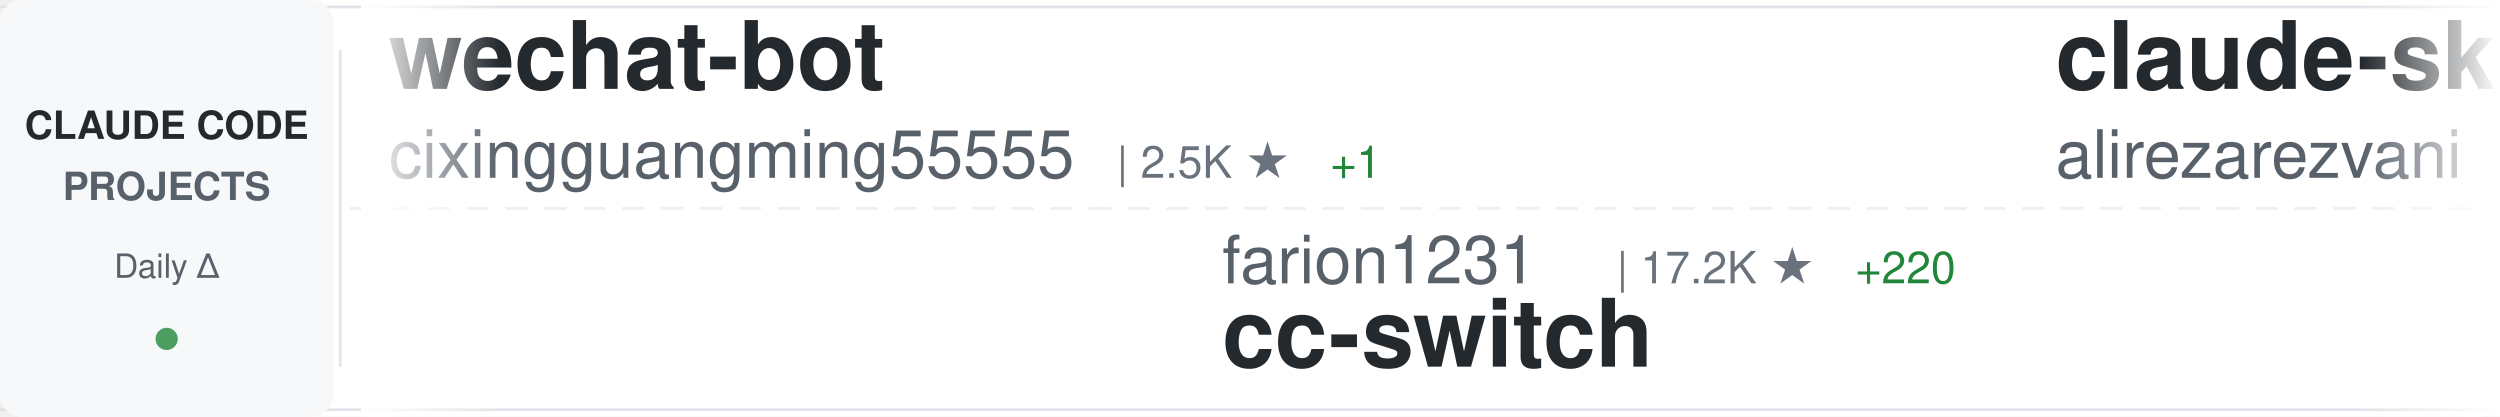
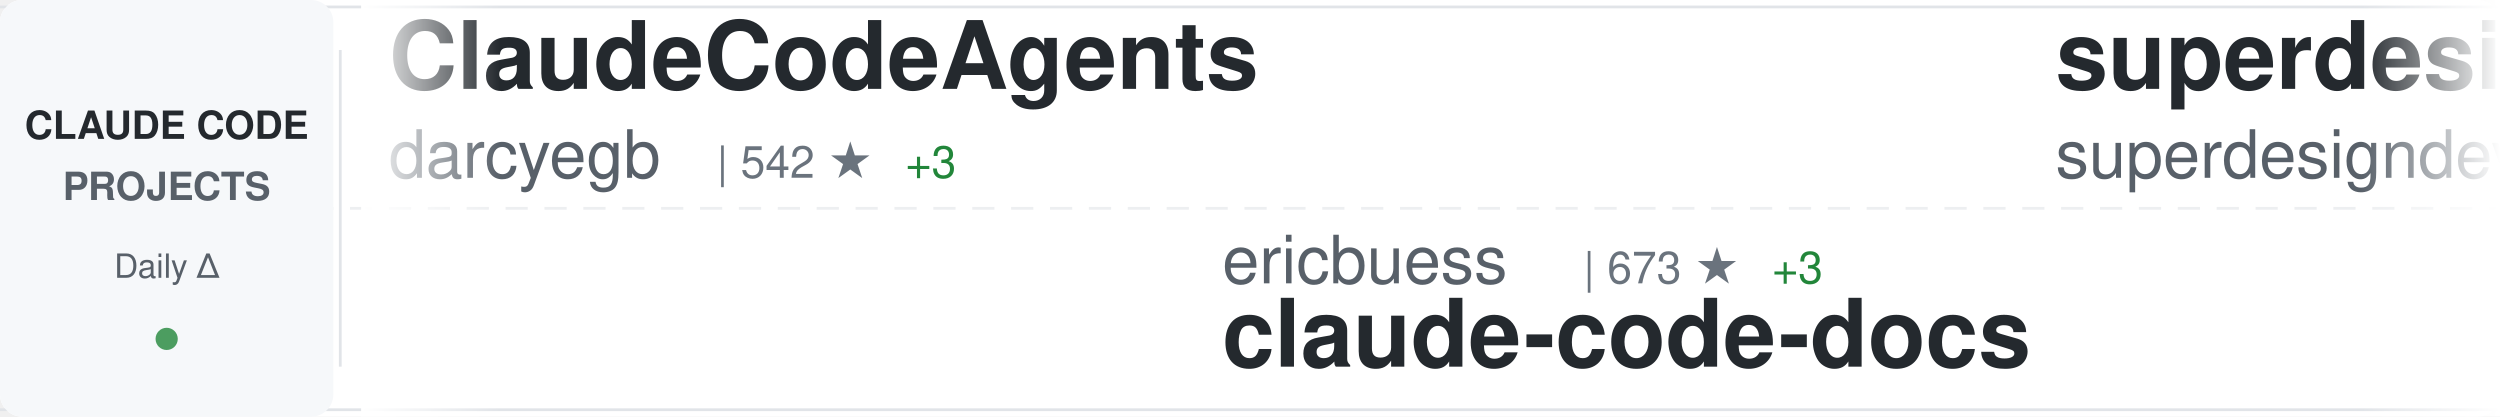
<svg xmlns="http://www.w3.org/2000/svg" width="900" height="150">
  <defs>
    <linearGradient id="awesomeLeftFade" x1="0%" y1="0%" x2="100%" y2="0%">
      <stop offset="0%" style="stop-color:#ffffff;stop-opacity:1" />
      <stop offset="100%" style="stop-color:#ffffff;stop-opacity:0" />
    </linearGradient>
    <linearGradient id="awesomeRightFade" x1="0%" y1="0%" x2="100%" y2="0%">
      <stop offset="0%" style="stop-color:#ffffff;stop-opacity:0" />
      <stop offset="100%" style="stop-color:#ffffff;stop-opacity:1" />
    </linearGradient>
  </defs>
  <rect width="900" height="150" fill="#ffffff" rx="8" />
  <rect x="0" y="2" width="900" height="1" fill="#e1e4e8" />
  <rect x="0" y="147" width="900" height="1" fill="#e1e4e8" />
  <line x1="0" y1="75" x2="900" y2="75" stroke="#e1e4e8" stroke-width="1" stroke-dasharray="8 6" opacity="0.6" />
  <rect x="0" y="0" width="120" height="150" fill="#f6f8fa" rx="8" />
  <text x="60" y="50" font-family="-apple-system, BlinkMacSystemFont, 'Segoe UI', Helvetica, Arial, sans-serif" font-size="14" font-weight="600" fill="#24292e" text-anchor="middle">CLAUDE CODE</text>
  <text x="60" y="72" font-family="-apple-system, BlinkMacSystemFont, 'Segoe UI', Helvetica, Arial, sans-serif" font-size="14" font-weight="600" fill="#586069" text-anchor="middle">PROJECTS</text>
  <text x="60" y="100" font-family="-apple-system, BlinkMacSystemFont, 'Segoe UI', Helvetica, Arial, sans-serif" font-size="12" font-weight="500" fill="#586069" text-anchor="middle">Daily Δ</text>
  <circle cx="60" cy="122" r="4" fill="#22863a" opacity="0.8" />
  <rect x="122" y="18" width="1" height="114" fill="#e1e4e8" />
  <clipPath id="awesomeTickerClip">
    <rect x="130" y="0" width="770" height="150" />
  </clipPath>
  <g clip-path="url(#awesomeTickerClip)">
    <g id="awesomeTickerItems">
      <animateTransform attributeName="transform" attributeType="XML" type="translate" from="0 0" to="-3000 0" dur="54s" repeatCount="indefinite" />
      <g transform="translate(0, 0)">
-         <text x="140" y="32" font-family="-apple-system, BlinkMacSystemFont, 'Segoe UI', Helvetica, Arial, sans-serif" font-size="34" font-weight="600" fill="#24292e">wechat-bot</text>
-         <text x="140" y="64" font-family="-apple-system, BlinkMacSystemFont, 'Segoe UI', Helvetica, Arial, sans-serif" font-size="24" font-weight="400" fill="#586069">cixingguangming55555</text>
-         <text x="402" y="64" font-family="-apple-system, BlinkMacSystemFont, 'Segoe UI', Helvetica, Arial, sans-serif" font-size="16" font-weight="500" fill="#6a737d">| 2.5K ★</text>
-         <text x="479" y="64" font-family="-apple-system, BlinkMacSystemFont, 'Segoe UI', Helvetica, Arial, sans-serif" font-size="16" font-weight="500" fill="#22863a"> +1</text>
+         <text x="140" y="32" font-family="-apple-system, BlinkMacSystemFont, 'Segoe UI', Helvetica, Arial, sans-serif" font-size="34" font-weight="600" fill="#24292e">ClaudeCodeAgents</text>
+         <text x="140" y="64" font-family="-apple-system, BlinkMacSystemFont, 'Segoe UI', Helvetica, Arial, sans-serif" font-size="24" font-weight="400" fill="#586069">darcyegb</text>
+         <text x="258" y="64" font-family="-apple-system, BlinkMacSystemFont, 'Segoe UI', Helvetica, Arial, sans-serif" font-size="16" font-weight="500" fill="#6a737d">| 542 ★</text>
+         <text x="326" y="64" font-family="-apple-system, BlinkMacSystemFont, 'Segoe UI', Helvetica, Arial, sans-serif" font-size="16" font-weight="500" fill="#22863a"> +3</text>
      </g>
      <g transform="translate(300, 0)">
-         <text x="140" y="102" font-family="-apple-system, BlinkMacSystemFont, 'Segoe UI', Helvetica, Arial, sans-serif" font-size="24" font-weight="400" fill="#586069">farion1231</text>
-         <text x="282" y="102" font-family="-apple-system, BlinkMacSystemFont, 'Segoe UI', Helvetica, Arial, sans-serif" font-size="16" font-weight="500" fill="#6a737d">| 17.2K ★</text>
-         <text x="368" y="102" font-family="-apple-system, BlinkMacSystemFont, 'Segoe UI', Helvetica, Arial, sans-serif" font-size="16" font-weight="500" fill="#22863a"> +220</text>
-         <text x="140" y="132" font-family="-apple-system, BlinkMacSystemFont, 'Segoe UI', Helvetica, Arial, sans-serif" font-size="34" font-weight="600" fill="#24292e">cc-switch</text>
+         <text x="140" y="102" font-family="-apple-system, BlinkMacSystemFont, 'Segoe UI', Helvetica, Arial, sans-serif" font-size="24" font-weight="400" fill="#586069">ericbuess</text>
+         <text x="270" y="102" font-family="-apple-system, BlinkMacSystemFont, 'Segoe UI', Helvetica, Arial, sans-serif" font-size="16" font-weight="500" fill="#6a737d">| 673 ★</text>
+         <text x="338" y="102" font-family="-apple-system, BlinkMacSystemFont, 'Segoe UI', Helvetica, Arial, sans-serif" font-size="16" font-weight="500" fill="#22863a"> +3</text>
+         <text x="140" y="132" font-family="-apple-system, BlinkMacSystemFont, 'Segoe UI', Helvetica, Arial, sans-serif" font-size="34" font-weight="600" fill="#24292e">claude-code-docs</text>
      </g>
      <g transform="translate(600, 0)">
-         <text x="140" y="32" font-family="-apple-system, BlinkMacSystemFont, 'Segoe UI', Helvetica, Arial, sans-serif" font-size="34" font-weight="600" fill="#24292e">claude-skills</text>
-         <text x="140" y="64" font-family="-apple-system, BlinkMacSystemFont, 'Segoe UI', Helvetica, Arial, sans-serif" font-size="24" font-weight="400" fill="#586069">alirezarezvani</text>
-         <text x="330" y="64" font-family="-apple-system, BlinkMacSystemFont, 'Segoe UI', Helvetica, Arial, sans-serif" font-size="16" font-weight="500" fill="#6a737d">| 1.7K ★</text>
-         <text x="407" y="64" font-family="-apple-system, BlinkMacSystemFont, 'Segoe UI', Helvetica, Arial, sans-serif" font-size="16" font-weight="500" fill="#22863a"> +30</text>
+         <text x="140" y="32" font-family="-apple-system, BlinkMacSystemFont, 'Segoe UI', Helvetica, Arial, sans-serif" font-size="34" font-weight="600" fill="#24292e">superdesign</text>
+         <text x="140" y="64" font-family="-apple-system, BlinkMacSystemFont, 'Segoe UI', Helvetica, Arial, sans-serif" font-size="24" font-weight="400" fill="#586069">superdesigndev</text>
+         <text x="330" y="64" font-family="-apple-system, BlinkMacSystemFont, 'Segoe UI', Helvetica, Arial, sans-serif" font-size="16" font-weight="500" fill="#6a737d">| 6.0K ★</text>
+         <text x="407" y="64" font-family="-apple-system, BlinkMacSystemFont, 'Segoe UI', Helvetica, Arial, sans-serif" font-size="16" font-weight="500" fill="#22863a"> +10</text>
      </g>
      <g transform="translate(900, 0)">
-         <text x="140" y="102" font-family="-apple-system, BlinkMacSystemFont, 'Segoe UI', Helvetica, Arial, sans-serif" font-size="24" font-weight="400" fill="#586069">ghuntley</text>
-         <text x="258" y="102" font-family="-apple-system, BlinkMacSystemFont, 'Segoe UI', Helvetica, Arial, sans-serif" font-size="16" font-weight="500" fill="#6a737d">| 832 ★</text>
-         <text x="326" y="102" font-family="-apple-system, BlinkMacSystemFont, 'Segoe UI', Helvetica, Arial, sans-serif" font-size="16" font-weight="500" fill="#22863a"> +1</text>
-         <text x="140" y="132" font-family="-apple-system, BlinkMacSystemFont, 'Segoe UI', Helvetica, Arial, sans-serif" font-size="34" font-weight="600" fill="#24292e">claude-code-source-code-...</text>
+         <text x="140" y="102" font-family="-apple-system, BlinkMacSystemFont, 'Segoe UI', Helvetica, Arial, sans-serif" font-size="24" font-weight="400" fill="#586069">anthropics</text>
+         <text x="282" y="102" font-family="-apple-system, BlinkMacSystemFont, 'Segoe UI', Helvetica, Arial, sans-serif" font-size="16" font-weight="500" fill="#6a737d">| 67.1K ★</text>
+         <text x="368" y="102" font-family="-apple-system, BlinkMacSystemFont, 'Segoe UI', Helvetica, Arial, sans-serif" font-size="16" font-weight="500" fill="#22863a"> +751</text>
+         <text x="140" y="132" font-family="-apple-system, BlinkMacSystemFont, 'Segoe UI', Helvetica, Arial, sans-serif" font-size="34" font-weight="600" fill="#24292e">skills</text>
      </g>
      <g transform="translate(1200, 0)">
-         <text x="140" y="32" font-family="-apple-system, BlinkMacSystemFont, 'Segoe UI', Helvetica, Arial, sans-serif" font-size="34" font-weight="600" fill="#24292e">claude-code</text>
-         <text x="140" y="64" font-family="-apple-system, BlinkMacSystemFont, 'Segoe UI', Helvetica, Arial, sans-serif" font-size="24" font-weight="400" fill="#586069">laravel</text>
-         <text x="246" y="64" font-family="-apple-system, BlinkMacSystemFont, 'Segoe UI', Helvetica, Arial, sans-serif" font-size="16" font-weight="500" fill="#6a737d">| 486 ★</text>
-         <text x="314" y="64" font-family="-apple-system, BlinkMacSystemFont, 'Segoe UI', Helvetica, Arial, sans-serif" font-size="16" font-weight="500" fill="#22863a"> +3</text>
+         <text x="140" y="32" font-family="-apple-system, BlinkMacSystemFont, 'Segoe UI', Helvetica, Arial, sans-serif" font-size="34" font-weight="600" fill="#24292e">nanoclaw</text>
+         <text x="140" y="64" font-family="-apple-system, BlinkMacSystemFont, 'Segoe UI', Helvetica, Arial, sans-serif" font-size="24" font-weight="400" fill="#586069">gavrielc</text>
+         <text x="258" y="64" font-family="-apple-system, BlinkMacSystemFont, 'Segoe UI', Helvetica, Arial, sans-serif" font-size="16" font-weight="500" fill="#6a737d">| 6.8K ★</text>
+         <text x="335" y="64" font-family="-apple-system, BlinkMacSystemFont, 'Segoe UI', Helvetica, Arial, sans-serif" font-size="16" font-weight="500" fill="#22863a"> +281</text>
      </g>
      <g transform="translate(1500, 0)">
-         <text x="140" y="102" font-family="-apple-system, BlinkMacSystemFont, 'Segoe UI', Helvetica, Arial, sans-serif" font-size="24" font-weight="400" fill="#586069">ding113</text>
-         <text x="246" y="102" font-family="-apple-system, BlinkMacSystemFont, 'Segoe UI', Helvetica, Arial, sans-serif" font-size="16" font-weight="500" fill="#6a737d">| 1.4K ★</text>
-         <text x="323" y="102" font-family="-apple-system, BlinkMacSystemFont, 'Segoe UI', Helvetica, Arial, sans-serif" font-size="16" font-weight="500" fill="#22863a"> +8</text>
-         <text x="140" y="132" font-family="-apple-system, BlinkMacSystemFont, 'Segoe UI', Helvetica, Arial, sans-serif" font-size="34" font-weight="600" fill="#24292e">claude-code-hub</text>
+         <text x="140" y="102" font-family="-apple-system, BlinkMacSystemFont, 'Segoe UI', Helvetica, Arial, sans-serif" font-size="24" font-weight="400" fill="#586069">kepano</text>
+         <text x="234" y="102" font-family="-apple-system, BlinkMacSystemFont, 'Segoe UI', Helvetica, Arial, sans-serif" font-size="16" font-weight="500" fill="#6a737d">| 9.5K ★</text>
+         <text x="311" y="102" font-family="-apple-system, BlinkMacSystemFont, 'Segoe UI', Helvetica, Arial, sans-serif" font-size="16" font-weight="500" fill="#22863a"> +67</text>
+         <text x="140" y="132" font-family="-apple-system, BlinkMacSystemFont, 'Segoe UI', Helvetica, Arial, sans-serif" font-size="34" font-weight="600" fill="#24292e">obsidian-skills</text>
      </g>
      <g transform="translate(1800, 0)">
-         <text x="140" y="32" font-family="-apple-system, BlinkMacSystemFont, 'Segoe UI', Helvetica, Arial, sans-serif" font-size="34" font-weight="600" fill="#24292e">claude-code-hooks-master...</text>
-         <text x="140" y="64" font-family="-apple-system, BlinkMacSystemFont, 'Segoe UI', Helvetica, Arial, sans-serif" font-size="24" font-weight="400" fill="#586069">disler</text>
-         <text x="234" y="64" font-family="-apple-system, BlinkMacSystemFont, 'Segoe UI', Helvetica, Arial, sans-serif" font-size="16" font-weight="500" fill="#6a737d">| 2.8K ★</text>
-         <text x="311" y="64" font-family="-apple-system, BlinkMacSystemFont, 'Segoe UI', Helvetica, Arial, sans-serif" font-size="16" font-weight="500" fill="#22863a"> +58</text>
+         <text x="140" y="32" font-family="-apple-system, BlinkMacSystemFont, 'Segoe UI', Helvetica, Arial, sans-serif" font-size="34" font-weight="600" fill="#24292e">claude-code-proxy</text>
+         <text x="140" y="64" font-family="-apple-system, BlinkMacSystemFont, 'Segoe UI', Helvetica, Arial, sans-serif" font-size="24" font-weight="400" fill="#586069">fuergaosi233</text>
+         <text x="306" y="64" font-family="-apple-system, BlinkMacSystemFont, 'Segoe UI', Helvetica, Arial, sans-serif" font-size="16" font-weight="500" fill="#6a737d">| 2.0K ★</text>
+         <text x="383" y="64" font-family="-apple-system, BlinkMacSystemFont, 'Segoe UI', Helvetica, Arial, sans-serif" font-size="16" font-weight="500" fill="#22863a"> +7</text>
      </g>
      <g transform="translate(2100, 0)">
-         <text x="140" y="102" font-family="-apple-system, BlinkMacSystemFont, 'Segoe UI', Helvetica, Arial, sans-serif" font-size="24" font-weight="400" fill="#586069">21st-dev</text>
-         <text x="258" y="102" font-family="-apple-system, BlinkMacSystemFont, 'Segoe UI', Helvetica, Arial, sans-serif" font-size="16" font-weight="500" fill="#6a737d">| 4.9K ★</text>
-         <text x="335" y="102" font-family="-apple-system, BlinkMacSystemFont, 'Segoe UI', Helvetica, Arial, sans-serif" font-size="16" font-weight="500" fill="#22863a"> +15</text>
-         <text x="140" y="132" font-family="-apple-system, BlinkMacSystemFont, 'Segoe UI', Helvetica, Arial, sans-serif" font-size="34" font-weight="600" fill="#24292e">1code</text>
+         <text x="140" y="102" font-family="-apple-system, BlinkMacSystemFont, 'Segoe UI', Helvetica, Arial, sans-serif" font-size="24" font-weight="400" fill="#586069">alirezarezvani</text>
+         <text x="330" y="102" font-family="-apple-system, BlinkMacSystemFont, 'Segoe UI', Helvetica, Arial, sans-serif" font-size="16" font-weight="500" fill="#6a737d">| 485 ★</text>
+         <text x="398" y="102" font-family="-apple-system, BlinkMacSystemFont, 'Segoe UI', Helvetica, Arial, sans-serif" font-size="16" font-weight="500" fill="#22863a"> +5</text>
+         <text x="140" y="132" font-family="-apple-system, BlinkMacSystemFont, 'Segoe UI', Helvetica, Arial, sans-serif" font-size="34" font-weight="600" fill="#24292e">claude-code-skill-factor...</text>
      </g>
      <g transform="translate(2400, 0)">
-         <text x="140" y="32" font-family="-apple-system, BlinkMacSystemFont, 'Segoe UI', Helvetica, Arial, sans-serif" font-size="34" font-weight="600" fill="#24292e">claude-code-templates</text>
-         <text x="140" y="64" font-family="-apple-system, BlinkMacSystemFont, 'Segoe UI', Helvetica, Arial, sans-serif" font-size="24" font-weight="400" fill="#586069">davila7</text>
-         <text x="246" y="64" font-family="-apple-system, BlinkMacSystemFont, 'Segoe UI', Helvetica, Arial, sans-serif" font-size="16" font-weight="500" fill="#6a737d">| 20.0K ★</text>
-         <text x="332" y="64" font-family="-apple-system, BlinkMacSystemFont, 'Segoe UI', Helvetica, Arial, sans-serif" font-size="16" font-weight="500" fill="#22863a"> +120</text>
+         <text x="140" y="32" font-family="-apple-system, BlinkMacSystemFont, 'Segoe UI', Helvetica, Arial, sans-serif" font-size="34" font-weight="600" fill="#24292e">ralph</text>
+         <text x="140" y="64" font-family="-apple-system, BlinkMacSystemFont, 'Segoe UI', Helvetica, Arial, sans-serif" font-size="24" font-weight="400" fill="#586069">snarktank</text>
+         <text x="270" y="64" font-family="-apple-system, BlinkMacSystemFont, 'Segoe UI', Helvetica, Arial, sans-serif" font-size="16" font-weight="500" fill="#6a737d">| 9.9K ★</text>
+         <text x="347" y="64" font-family="-apple-system, BlinkMacSystemFont, 'Segoe UI', Helvetica, Arial, sans-serif" font-size="16" font-weight="500" fill="#22863a"> +115</text>
      </g>
      <g transform="translate(2700, 0)">
-         <text x="140" y="102" font-family="-apple-system, BlinkMacSystemFont, 'Segoe UI', Helvetica, Arial, sans-serif" font-size="24" font-weight="400" fill="#586069">anthropics</text>
-         <text x="282" y="102" font-family="-apple-system, BlinkMacSystemFont, 'Segoe UI', Helvetica, Arial, sans-serif" font-size="16" font-weight="500" fill="#6a737d">| 66.8K ★</text>
-         <text x="368" y="102" font-family="-apple-system, BlinkMacSystemFont, 'Segoe UI', Helvetica, Arial, sans-serif" font-size="16" font-weight="500" fill="#22863a"> +765</text>
-         <text x="140" y="132" font-family="-apple-system, BlinkMacSystemFont, 'Segoe UI', Helvetica, Arial, sans-serif" font-size="34" font-weight="600" fill="#24292e">skills</text>
+         <text x="140" y="102" font-family="-apple-system, BlinkMacSystemFont, 'Segoe UI', Helvetica, Arial, sans-serif" font-size="24" font-weight="400" fill="#586069">Pimzino</text>
+         <text x="246" y="102" font-family="-apple-system, BlinkMacSystemFont, 'Segoe UI', Helvetica, Arial, sans-serif" font-size="16" font-weight="500" fill="#6a737d">| 3.4K ★</text>
+         <text x="323" y="102" font-family="-apple-system, BlinkMacSystemFont, 'Segoe UI', Helvetica, Arial, sans-serif" font-size="16" font-weight="500" fill="#22863a"> +5</text>
+         <text x="140" y="132" font-family="-apple-system, BlinkMacSystemFont, 'Segoe UI', Helvetica, Arial, sans-serif" font-size="34" font-weight="600" fill="#24292e">claude-code-spec-workflo...</text>
      </g>
      <g transform="translate(3000, 0)">
-         <text x="140" y="32" font-family="-apple-system, BlinkMacSystemFont, 'Segoe UI', Helvetica, Arial, sans-serif" font-size="34" font-weight="600" fill="#24292e">wechat-bot</text>
-         <text x="140" y="64" font-family="-apple-system, BlinkMacSystemFont, 'Segoe UI', Helvetica, Arial, sans-serif" font-size="24" font-weight="400" fill="#586069">cixingguangming55555</text>
-         <text x="402" y="64" font-family="-apple-system, BlinkMacSystemFont, 'Segoe UI', Helvetica, Arial, sans-serif" font-size="16" font-weight="500" fill="#6a737d">| 2.5K ★</text>
-         <text x="479" y="64" font-family="-apple-system, BlinkMacSystemFont, 'Segoe UI', Helvetica, Arial, sans-serif" font-size="16" font-weight="500" fill="#22863a"> +1</text>
+         <text x="140" y="32" font-family="-apple-system, BlinkMacSystemFont, 'Segoe UI', Helvetica, Arial, sans-serif" font-size="34" font-weight="600" fill="#24292e">ClaudeCodeAgents</text>
+         <text x="140" y="64" font-family="-apple-system, BlinkMacSystemFont, 'Segoe UI', Helvetica, Arial, sans-serif" font-size="24" font-weight="400" fill="#586069">darcyegb</text>
+         <text x="258" y="64" font-family="-apple-system, BlinkMacSystemFont, 'Segoe UI', Helvetica, Arial, sans-serif" font-size="16" font-weight="500" fill="#6a737d">| 542 ★</text>
+         <text x="326" y="64" font-family="-apple-system, BlinkMacSystemFont, 'Segoe UI', Helvetica, Arial, sans-serif" font-size="16" font-weight="500" fill="#22863a"> +3</text>
      </g>
      <g transform="translate(3300, 0)">
-         <text x="140" y="102" font-family="-apple-system, BlinkMacSystemFont, 'Segoe UI', Helvetica, Arial, sans-serif" font-size="24" font-weight="400" fill="#586069">farion1231</text>
-         <text x="282" y="102" font-family="-apple-system, BlinkMacSystemFont, 'Segoe UI', Helvetica, Arial, sans-serif" font-size="16" font-weight="500" fill="#6a737d">| 17.2K ★</text>
-         <text x="368" y="102" font-family="-apple-system, BlinkMacSystemFont, 'Segoe UI', Helvetica, Arial, sans-serif" font-size="16" font-weight="500" fill="#22863a"> +220</text>
-         <text x="140" y="132" font-family="-apple-system, BlinkMacSystemFont, 'Segoe UI', Helvetica, Arial, sans-serif" font-size="34" font-weight="600" fill="#24292e">cc-switch</text>
+         <text x="140" y="102" font-family="-apple-system, BlinkMacSystemFont, 'Segoe UI', Helvetica, Arial, sans-serif" font-size="24" font-weight="400" fill="#586069">ericbuess</text>
+         <text x="270" y="102" font-family="-apple-system, BlinkMacSystemFont, 'Segoe UI', Helvetica, Arial, sans-serif" font-size="16" font-weight="500" fill="#6a737d">| 673 ★</text>
+         <text x="338" y="102" font-family="-apple-system, BlinkMacSystemFont, 'Segoe UI', Helvetica, Arial, sans-serif" font-size="16" font-weight="500" fill="#22863a"> +3</text>
+         <text x="140" y="132" font-family="-apple-system, BlinkMacSystemFont, 'Segoe UI', Helvetica, Arial, sans-serif" font-size="34" font-weight="600" fill="#24292e">claude-code-docs</text>
      </g>
      <g transform="translate(3600, 0)">
-         <text x="140" y="32" font-family="-apple-system, BlinkMacSystemFont, 'Segoe UI', Helvetica, Arial, sans-serif" font-size="34" font-weight="600" fill="#24292e">claude-skills</text>
-         <text x="140" y="64" font-family="-apple-system, BlinkMacSystemFont, 'Segoe UI', Helvetica, Arial, sans-serif" font-size="24" font-weight="400" fill="#586069">alirezarezvani</text>
-         <text x="330" y="64" font-family="-apple-system, BlinkMacSystemFont, 'Segoe UI', Helvetica, Arial, sans-serif" font-size="16" font-weight="500" fill="#6a737d">| 1.7K ★</text>
-         <text x="407" y="64" font-family="-apple-system, BlinkMacSystemFont, 'Segoe UI', Helvetica, Arial, sans-serif" font-size="16" font-weight="500" fill="#22863a"> +30</text>
+         <text x="140" y="32" font-family="-apple-system, BlinkMacSystemFont, 'Segoe UI', Helvetica, Arial, sans-serif" font-size="34" font-weight="600" fill="#24292e">superdesign</text>
+         <text x="140" y="64" font-family="-apple-system, BlinkMacSystemFont, 'Segoe UI', Helvetica, Arial, sans-serif" font-size="24" font-weight="400" fill="#586069">superdesigndev</text>
+         <text x="330" y="64" font-family="-apple-system, BlinkMacSystemFont, 'Segoe UI', Helvetica, Arial, sans-serif" font-size="16" font-weight="500" fill="#6a737d">| 6.0K ★</text>
+         <text x="407" y="64" font-family="-apple-system, BlinkMacSystemFont, 'Segoe UI', Helvetica, Arial, sans-serif" font-size="16" font-weight="500" fill="#22863a"> +10</text>
      </g>
      <g transform="translate(3900, 0)">
-         <text x="140" y="102" font-family="-apple-system, BlinkMacSystemFont, 'Segoe UI', Helvetica, Arial, sans-serif" font-size="24" font-weight="400" fill="#586069">ghuntley</text>
-         <text x="258" y="102" font-family="-apple-system, BlinkMacSystemFont, 'Segoe UI', Helvetica, Arial, sans-serif" font-size="16" font-weight="500" fill="#6a737d">| 832 ★</text>
-         <text x="326" y="102" font-family="-apple-system, BlinkMacSystemFont, 'Segoe UI', Helvetica, Arial, sans-serif" font-size="16" font-weight="500" fill="#22863a"> +1</text>
-         <text x="140" y="132" font-family="-apple-system, BlinkMacSystemFont, 'Segoe UI', Helvetica, Arial, sans-serif" font-size="34" font-weight="600" fill="#24292e">claude-code-source-code-...</text>
+         <text x="140" y="102" font-family="-apple-system, BlinkMacSystemFont, 'Segoe UI', Helvetica, Arial, sans-serif" font-size="24" font-weight="400" fill="#586069">anthropics</text>
+         <text x="282" y="102" font-family="-apple-system, BlinkMacSystemFont, 'Segoe UI', Helvetica, Arial, sans-serif" font-size="16" font-weight="500" fill="#6a737d">| 67.1K ★</text>
+         <text x="368" y="102" font-family="-apple-system, BlinkMacSystemFont, 'Segoe UI', Helvetica, Arial, sans-serif" font-size="16" font-weight="500" fill="#22863a"> +751</text>
+         <text x="140" y="132" font-family="-apple-system, BlinkMacSystemFont, 'Segoe UI', Helvetica, Arial, sans-serif" font-size="34" font-weight="600" fill="#24292e">skills</text>
      </g>
    </g>
  </g>
  <rect x="130" y="0" width="50" height="150" fill="url(#awesomeLeftFade)" />
  <rect x="850" y="0" width="50" height="150" fill="url(#awesomeRightFade)" />
</svg>
